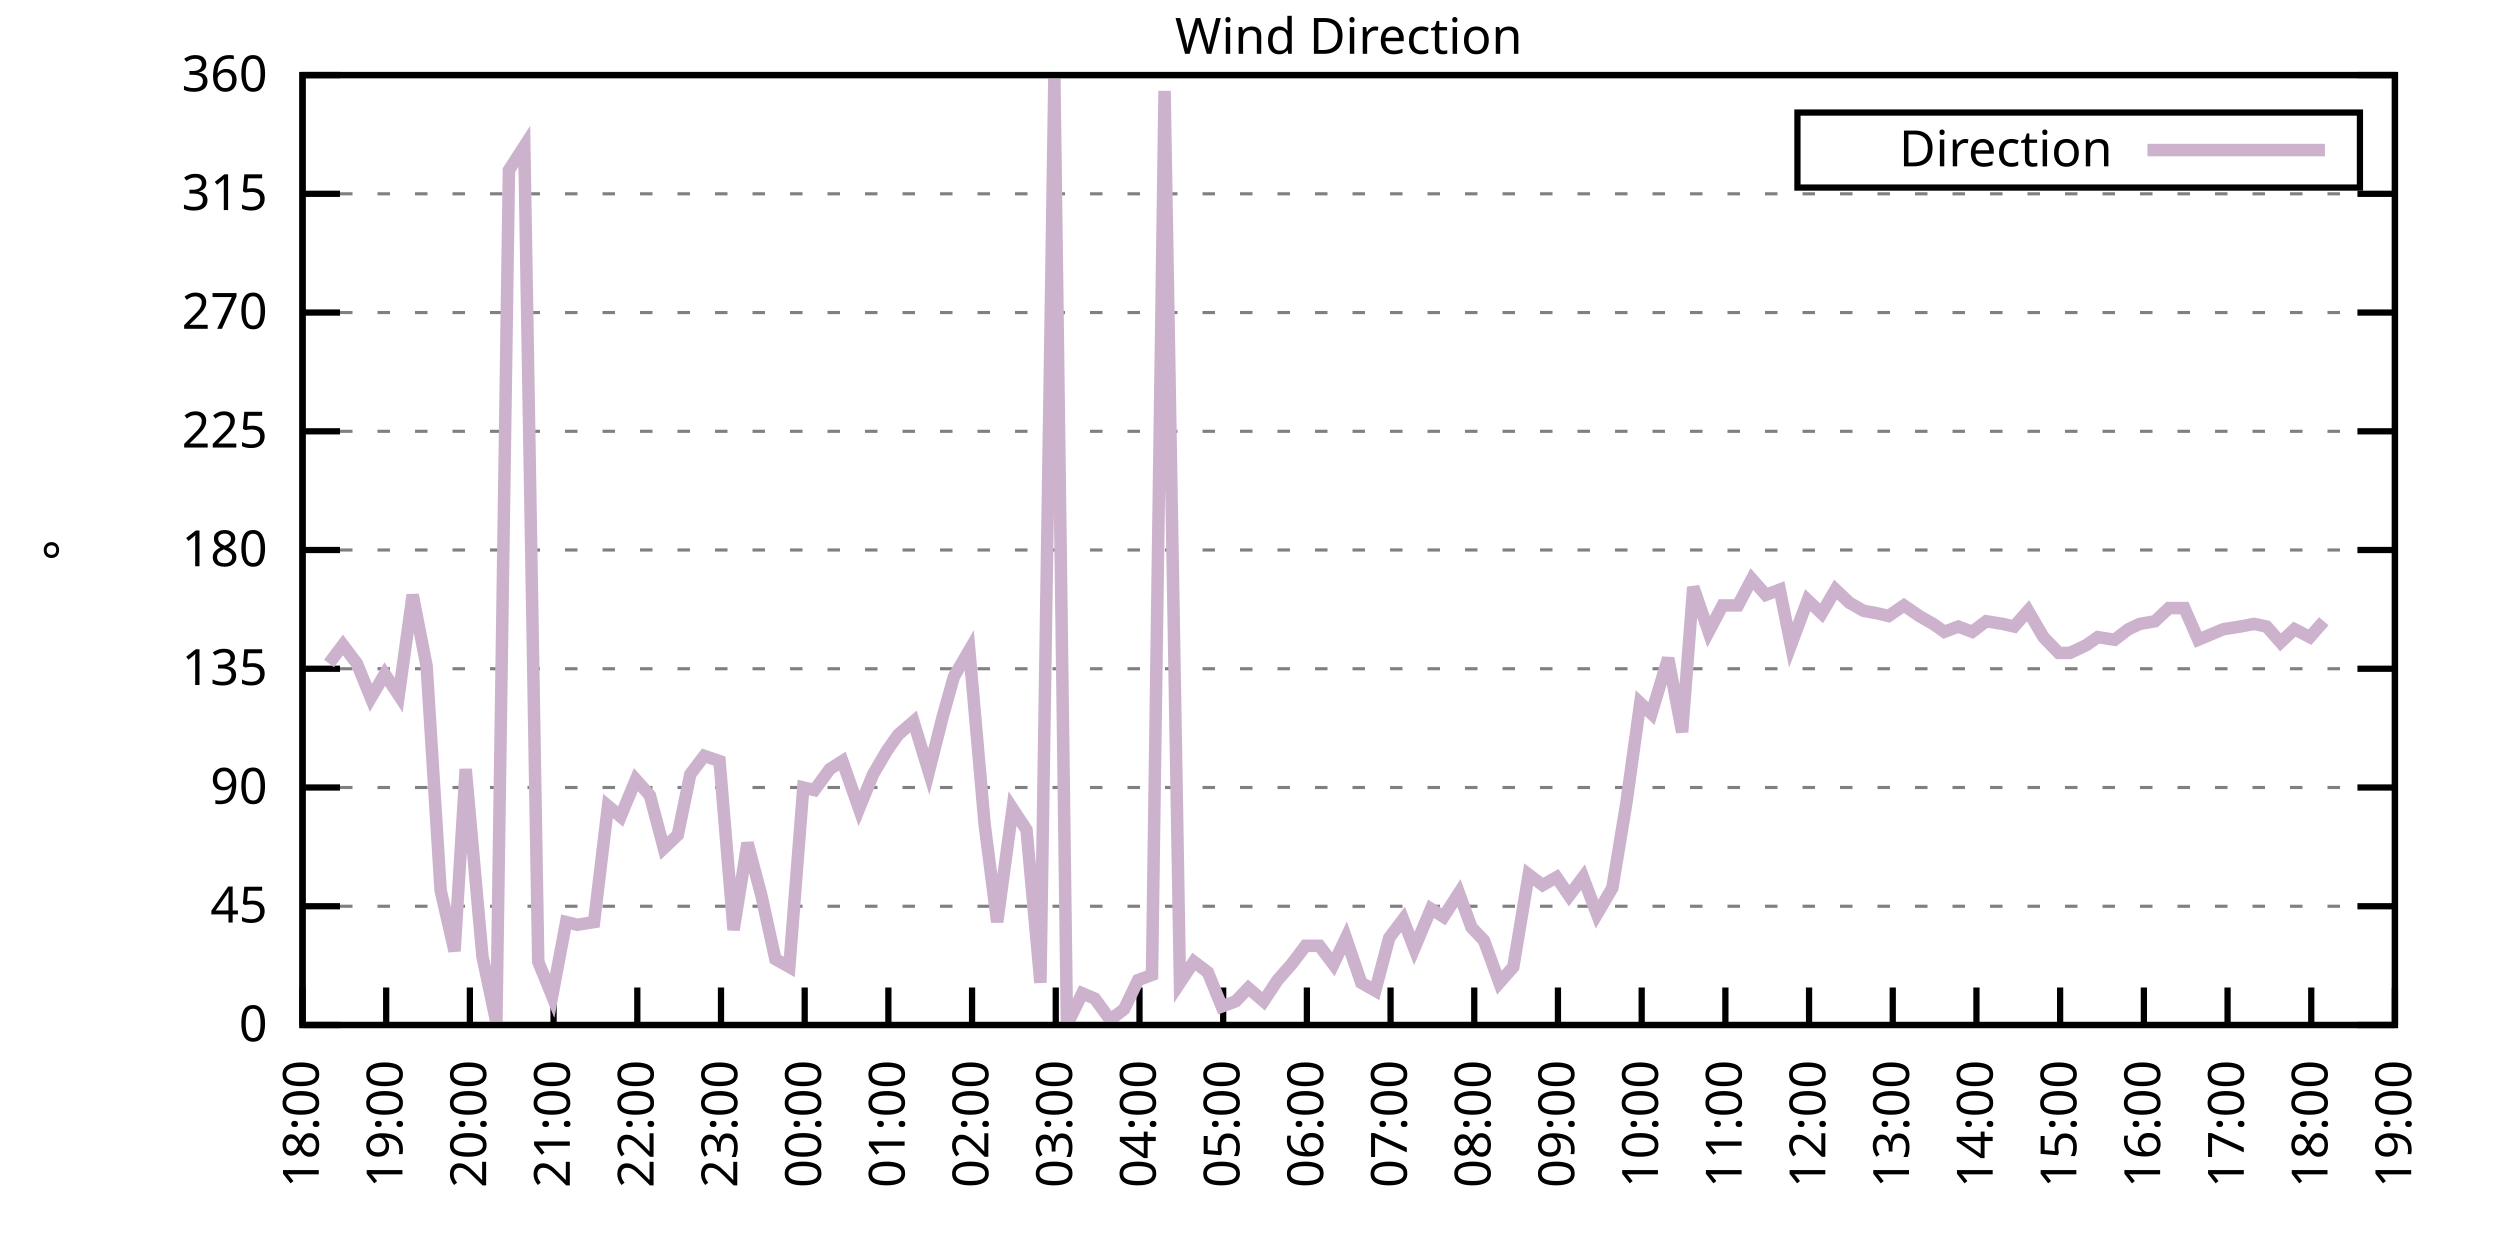
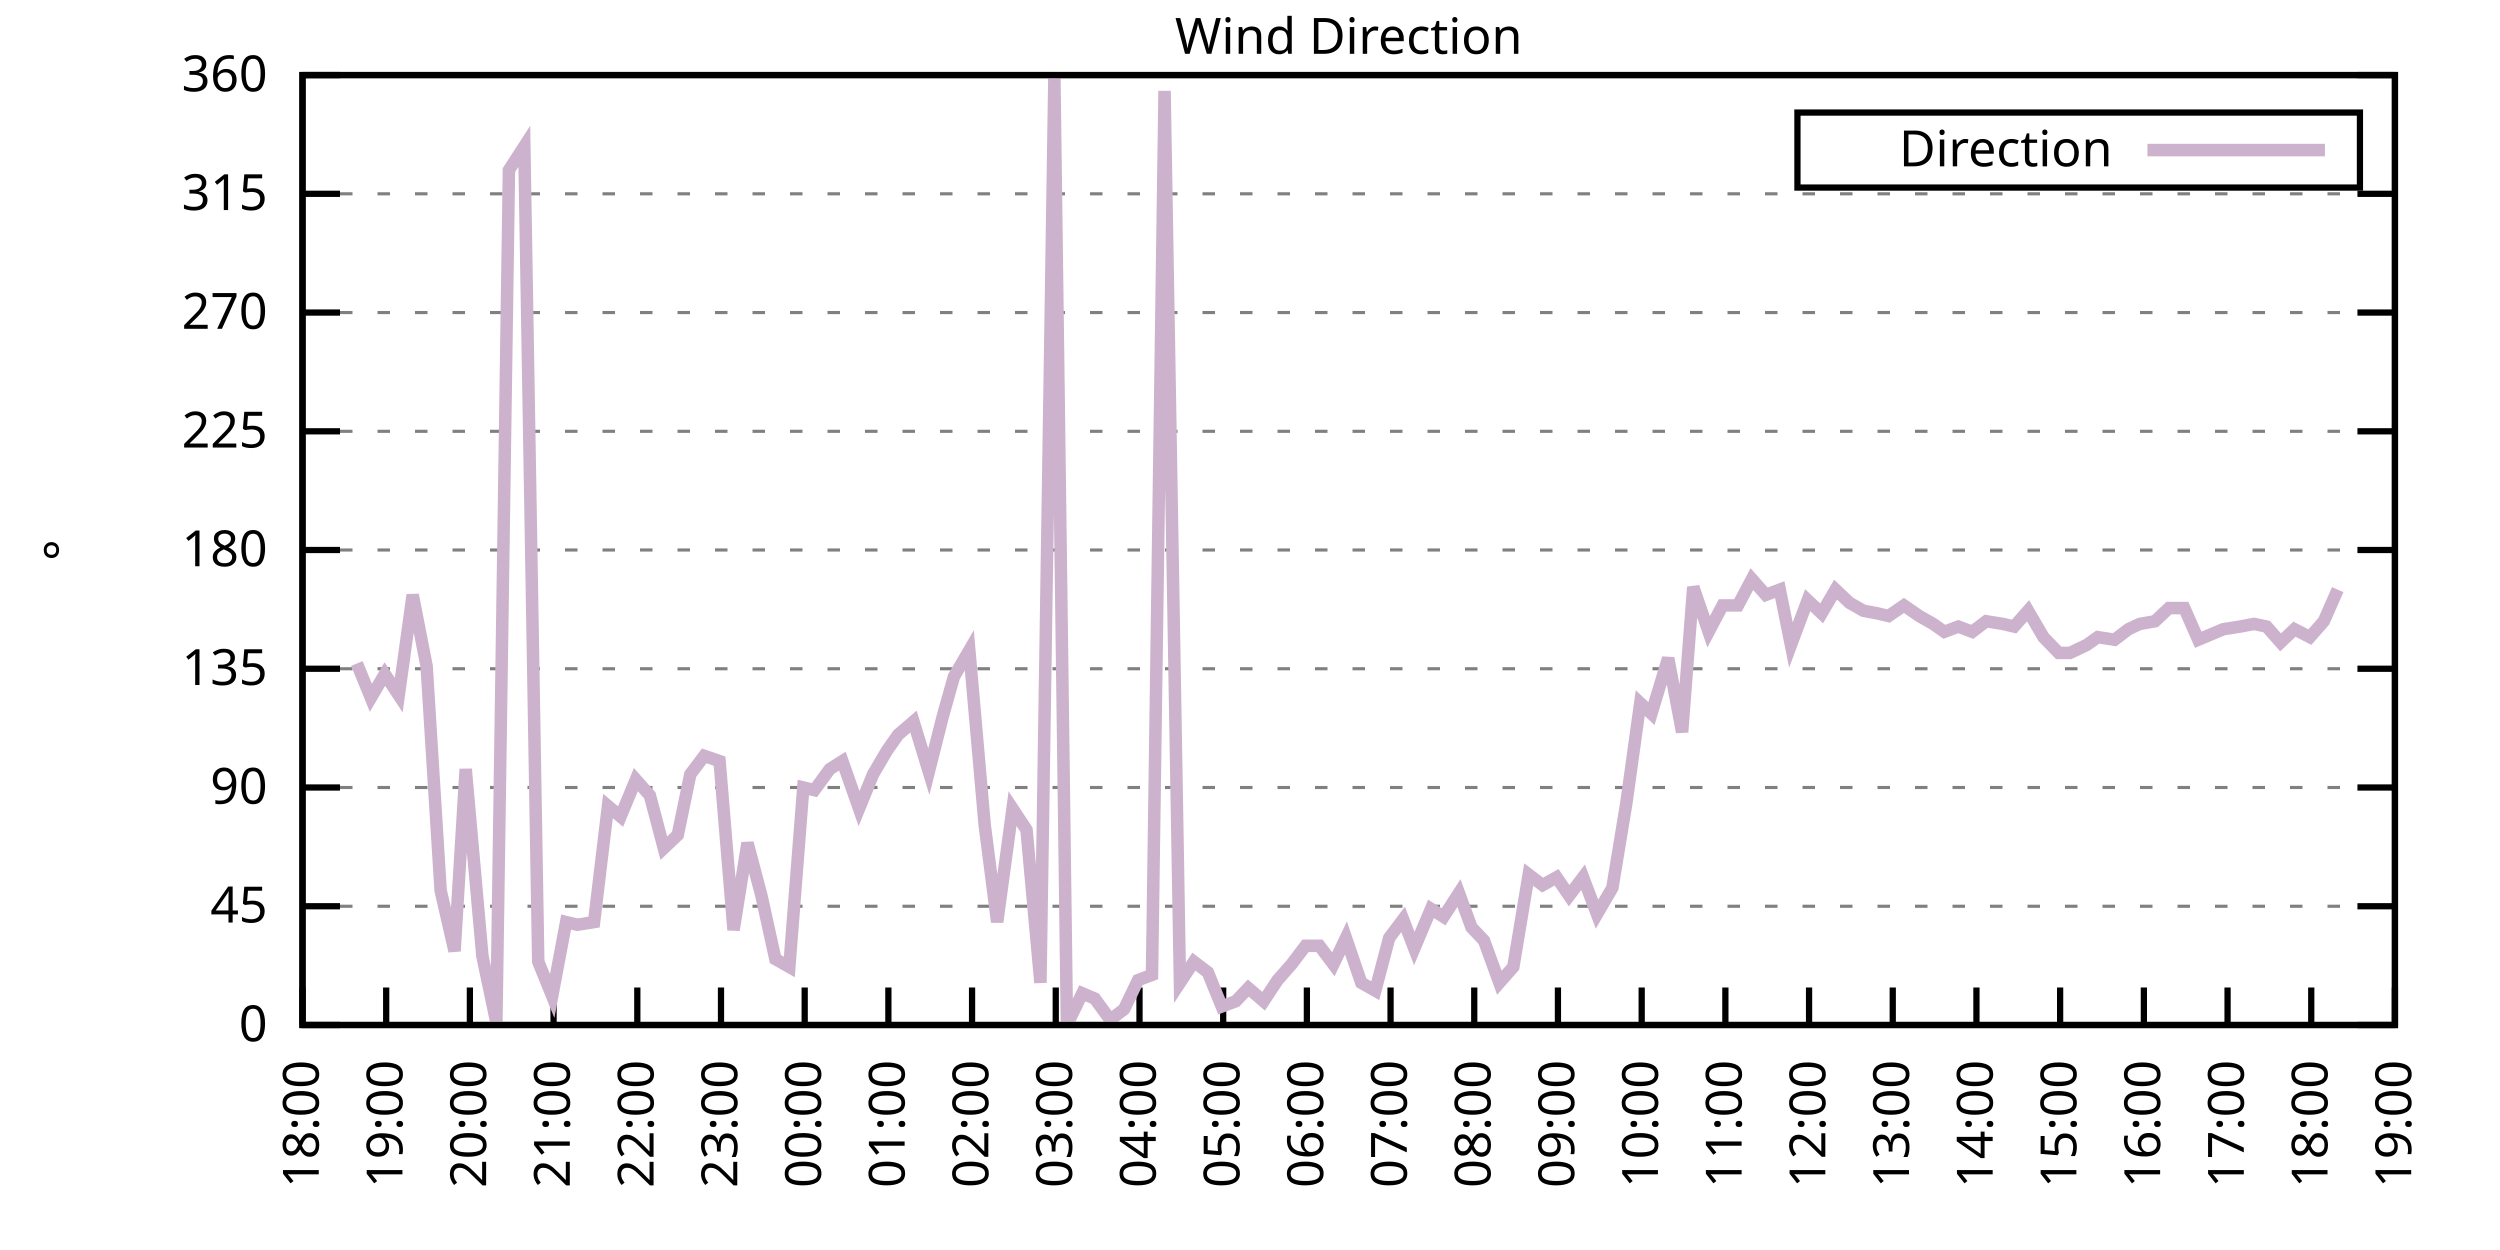
<svg xmlns="http://www.w3.org/2000/svg" xmlns:xlink="http://www.w3.org/1999/xlink" width="400" height="200" viewBox="0 0 400 200">
  <g id="gnuplot_canvas">
    <rect x="0" y="0" width="400" height="200" fill="none" />
    <defs>
      <circle id="gpDot" r="0.5" stroke-width="0.5" stroke="currentColor" />
      <path id="gpPt0" stroke-width="0.333" stroke="currentColor" d="M-1,0 h2 M0,-1 v2" />
      <path id="gpPt1" stroke-width="0.333" stroke="currentColor" d="M-1,-1 L1,1 M1,-1 L-1,1" />
      <path id="gpPt2" stroke-width="0.333" stroke="currentColor" d="M-1,0 L1,0 M0,-1 L0,1 M-1,-1 L1,1 M-1,1 L1,-1" />
      <rect id="gpPt3" stroke-width="0.333" stroke="currentColor" x="-1" y="-1" width="2" height="2" />
      <rect id="gpPt4" stroke-width="0.333" stroke="currentColor" fill="currentColor" x="-1" y="-1" width="2" height="2" />
      <circle id="gpPt5" stroke-width="0.333" stroke="currentColor" cx="0" cy="0" r="1" />
      <use xlink:href="#gpPt5" id="gpPt6" fill="currentColor" stroke="none" />
      <path id="gpPt7" stroke-width="0.333" stroke="currentColor" d="M0,-1.33 L-1.33,0.67 L1.33,0.67 z" />
      <use xlink:href="#gpPt7" id="gpPt8" fill="currentColor" stroke="none" />
      <use xlink:href="#gpPt7" id="gpPt9" stroke="currentColor" transform="rotate(180)" />
      <use xlink:href="#gpPt9" id="gpPt10" fill="currentColor" stroke="none" />
      <use xlink:href="#gpPt3" id="gpPt11" stroke="currentColor" transform="rotate(45)" />
      <use xlink:href="#gpPt11" id="gpPt12" fill="currentColor" stroke="none" />
      <path id="gpPt13" stroke-width="0.333" stroke="currentColor" d="M0,1.330 L1.265,0.411 L0.782,-1.067 L-0.782,-1.076 L-1.265,0.411 z" />
      <use xlink:href="#gpPt13" id="gpPt14" fill="currentColor" stroke="none" />
      <filter id="textbox" filterUnits="objectBoundingBox" x="0" y="0" height="1" width="1">
        <feFlood flood-color="white" flood-opacity="1" result="bgnd" />
        <feComposite in="SourceGraphic" in2="bgnd" operator="atop" />
      </filter>
      <filter id="greybox" filterUnits="objectBoundingBox" x="0" y="0" height="1" width="1">
        <feFlood flood-color="lightgrey" flood-opacity="1" result="grey" />
        <feComposite in="SourceGraphic" in2="grey" operator="atop" />
      </filter>
    </defs>
    <g fill="none" color="white" stroke="currentColor" stroke-width="1.00" stroke-linecap="butt" stroke-linejoin="miter">
</g>
    <g fill="none" color="black" stroke="currentColor" stroke-width="1.00" stroke-linecap="butt" stroke-linejoin="miter">
      <g stroke="none" shape-rendering="crispEdges">
        <polygon fill="rgb(255, 255, 255)" points="48.40,164.00 383.18,164.00 383.18,12.02 48.40,12.02 " />
      </g>
    </g>
    <g fill="none" color="black" stroke="currentColor" stroke-width="1.00" stroke-linecap="butt" stroke-linejoin="miter">
</g>
    <g fill="none" color="black" stroke="black" stroke-width="0.50" stroke-linecap="butt" stroke-linejoin="miter">
</g>
    <g fill="none" color="gray" stroke="currentColor" stroke-width="0.50" stroke-linecap="butt" stroke-linejoin="miter">
      <path stroke="gray" stroke-dasharray="2,4" class="gridline" d="M48.40,164.00 L383.19,164.00  " />
    </g>
    <g fill="none" color="gray" stroke="gray" stroke-width="1.00" stroke-linecap="butt" stroke-linejoin="miter">
</g>
    <g fill="none" color="black" stroke="currentColor" stroke-width="1.00" stroke-linecap="butt" stroke-linejoin="miter">
      <path stroke="black" d="M48.40,164.00 L54.40,164.00 M383.19,164.00 L377.19,164.00  " />
      <g transform="translate(42.80,166.60)" stroke="none" fill="black" font-family="Sans" font-size="8.00" text-anchor="end">
        <text>
          <tspan font-family="Sans"> 0</tspan>
        </text>
      </g>
    </g>
    <g fill="none" color="black" stroke="currentColor" stroke-width="1.00" stroke-linecap="butt" stroke-linejoin="miter">
</g>
    <g fill="none" color="black" stroke="black" stroke-width="0.50" stroke-linecap="butt" stroke-linejoin="miter">
</g>
    <g fill="none" color="gray" stroke="currentColor" stroke-width="0.50" stroke-linecap="butt" stroke-linejoin="miter">
      <path stroke="gray" stroke-dasharray="2,4" class="gridline" d="M48.40,145.00 L383.19,145.00  " />
    </g>
    <g fill="none" color="gray" stroke="gray" stroke-width="1.00" stroke-linecap="butt" stroke-linejoin="miter">
</g>
    <g fill="none" color="black" stroke="currentColor" stroke-width="1.00" stroke-linecap="butt" stroke-linejoin="miter">
      <path stroke="black" d="M48.40,145.00 L54.40,145.00 M383.19,145.00 L377.19,145.00  " />
      <g transform="translate(42.80,147.60)" stroke="none" fill="black" font-family="Sans" font-size="8.00" text-anchor="end">
        <text>
          <tspan font-family="Sans"> 45</tspan>
        </text>
      </g>
    </g>
    <g fill="none" color="black" stroke="currentColor" stroke-width="1.00" stroke-linecap="butt" stroke-linejoin="miter">
</g>
    <g fill="none" color="black" stroke="black" stroke-width="0.50" stroke-linecap="butt" stroke-linejoin="miter">
</g>
    <g fill="none" color="gray" stroke="currentColor" stroke-width="0.50" stroke-linecap="butt" stroke-linejoin="miter">
      <path stroke="gray" stroke-dasharray="2,4" class="gridline" d="M48.40,126.00 L383.19,126.00  " />
    </g>
    <g fill="none" color="gray" stroke="gray" stroke-width="1.00" stroke-linecap="butt" stroke-linejoin="miter">
</g>
    <g fill="none" color="black" stroke="currentColor" stroke-width="1.00" stroke-linecap="butt" stroke-linejoin="miter">
      <path stroke="black" d="M48.40,126.00 L54.40,126.00 M383.19,126.00 L377.19,126.00  " />
      <g transform="translate(42.80,128.60)" stroke="none" fill="black" font-family="Sans" font-size="8.00" text-anchor="end">
        <text>
          <tspan font-family="Sans"> 90</tspan>
        </text>
      </g>
    </g>
    <g fill="none" color="black" stroke="currentColor" stroke-width="1.00" stroke-linecap="butt" stroke-linejoin="miter">
</g>
    <g fill="none" color="black" stroke="black" stroke-width="0.50" stroke-linecap="butt" stroke-linejoin="miter">
</g>
    <g fill="none" color="gray" stroke="currentColor" stroke-width="0.50" stroke-linecap="butt" stroke-linejoin="miter">
      <path stroke="gray" stroke-dasharray="2,4" class="gridline" d="M48.40,107.00 L383.19,107.00  " />
    </g>
    <g fill="none" color="gray" stroke="gray" stroke-width="1.00" stroke-linecap="butt" stroke-linejoin="miter">
</g>
    <g fill="none" color="black" stroke="currentColor" stroke-width="1.00" stroke-linecap="butt" stroke-linejoin="miter">
      <path stroke="black" d="M48.40,107.00 L54.40,107.00 M383.19,107.00 L377.19,107.00  " />
      <g transform="translate(42.80,109.60)" stroke="none" fill="black" font-family="Sans" font-size="8.00" text-anchor="end">
        <text>
          <tspan font-family="Sans"> 135</tspan>
        </text>
      </g>
    </g>
    <g fill="none" color="black" stroke="currentColor" stroke-width="1.00" stroke-linecap="butt" stroke-linejoin="miter">
</g>
    <g fill="none" color="black" stroke="black" stroke-width="0.50" stroke-linecap="butt" stroke-linejoin="miter">
</g>
    <g fill="none" color="gray" stroke="currentColor" stroke-width="0.50" stroke-linecap="butt" stroke-linejoin="miter">
      <path stroke="gray" stroke-dasharray="2,4" class="gridline" d="M48.40,88.00 L383.19,88.00  " />
    </g>
    <g fill="none" color="gray" stroke="gray" stroke-width="1.00" stroke-linecap="butt" stroke-linejoin="miter">
</g>
    <g fill="none" color="black" stroke="currentColor" stroke-width="1.00" stroke-linecap="butt" stroke-linejoin="miter">
      <path stroke="black" d="M48.40,88.00 L54.40,88.00 M383.19,88.00 L377.19,88.00  " />
      <g transform="translate(42.80,90.60)" stroke="none" fill="black" font-family="Sans" font-size="8.00" text-anchor="end">
        <text>
          <tspan font-family="Sans"> 180</tspan>
        </text>
      </g>
    </g>
    <g fill="none" color="black" stroke="currentColor" stroke-width="1.00" stroke-linecap="butt" stroke-linejoin="miter">
</g>
    <g fill="none" color="black" stroke="black" stroke-width="0.50" stroke-linecap="butt" stroke-linejoin="miter">
</g>
    <g fill="none" color="gray" stroke="currentColor" stroke-width="0.50" stroke-linecap="butt" stroke-linejoin="miter">
      <path stroke="gray" stroke-dasharray="2,4" class="gridline" d="M48.40,69.01 L383.19,69.01  " />
    </g>
    <g fill="none" color="gray" stroke="gray" stroke-width="1.00" stroke-linecap="butt" stroke-linejoin="miter">
</g>
    <g fill="none" color="black" stroke="currentColor" stroke-width="1.00" stroke-linecap="butt" stroke-linejoin="miter">
      <path stroke="black" d="M48.40,69.01 L54.40,69.01 M383.19,69.01 L377.19,69.01  " />
      <g transform="translate(42.80,71.61)" stroke="none" fill="black" font-family="Sans" font-size="8.00" text-anchor="end">
        <text>
          <tspan font-family="Sans"> 225</tspan>
        </text>
      </g>
    </g>
    <g fill="none" color="black" stroke="currentColor" stroke-width="1.00" stroke-linecap="butt" stroke-linejoin="miter">
</g>
    <g fill="none" color="black" stroke="black" stroke-width="0.50" stroke-linecap="butt" stroke-linejoin="miter">
</g>
    <g fill="none" color="gray" stroke="currentColor" stroke-width="0.50" stroke-linecap="butt" stroke-linejoin="miter">
      <path stroke="gray" stroke-dasharray="2,4" class="gridline" d="M48.40,50.01 L383.19,50.01  " />
    </g>
    <g fill="none" color="gray" stroke="gray" stroke-width="1.00" stroke-linecap="butt" stroke-linejoin="miter">
</g>
    <g fill="none" color="black" stroke="currentColor" stroke-width="1.00" stroke-linecap="butt" stroke-linejoin="miter">
      <path stroke="black" d="M48.40,50.01 L54.40,50.01 M383.19,50.01 L377.19,50.01  " />
      <g transform="translate(42.80,52.61)" stroke="none" fill="black" font-family="Sans" font-size="8.00" text-anchor="end">
        <text>
          <tspan font-family="Sans"> 270</tspan>
        </text>
      </g>
    </g>
    <g fill="none" color="black" stroke="currentColor" stroke-width="1.00" stroke-linecap="butt" stroke-linejoin="miter">
</g>
    <g fill="none" color="black" stroke="black" stroke-width="0.50" stroke-linecap="butt" stroke-linejoin="miter">
</g>
    <g fill="none" color="gray" stroke="currentColor" stroke-width="0.50" stroke-linecap="butt" stroke-linejoin="miter">
      <path stroke="gray" stroke-dasharray="2,4" class="gridline" d="M48.40,31.01 L383.19,31.01  " />
    </g>
    <g fill="none" color="gray" stroke="gray" stroke-width="1.00" stroke-linecap="butt" stroke-linejoin="miter">
</g>
    <g fill="none" color="black" stroke="currentColor" stroke-width="1.00" stroke-linecap="butt" stroke-linejoin="miter">
      <path stroke="black" d="M48.40,31.01 L54.40,31.01 M383.19,31.01 L377.19,31.01  " />
      <g transform="translate(42.80,33.61)" stroke="none" fill="black" font-family="Sans" font-size="8.00" text-anchor="end">
        <text>
          <tspan font-family="Sans"> 315</tspan>
        </text>
      </g>
    </g>
    <g fill="none" color="black" stroke="currentColor" stroke-width="1.00" stroke-linecap="butt" stroke-linejoin="miter">
</g>
    <g fill="none" color="black" stroke="black" stroke-width="0.50" stroke-linecap="butt" stroke-linejoin="miter">
</g>
    <g fill="none" color="gray" stroke="currentColor" stroke-width="0.50" stroke-linecap="butt" stroke-linejoin="miter">
      <path stroke="gray" stroke-dasharray="2,4" class="gridline" d="M48.40,12.01 L383.19,12.01  " />
    </g>
    <g fill="none" color="gray" stroke="gray" stroke-width="1.00" stroke-linecap="butt" stroke-linejoin="miter">
</g>
    <g fill="none" color="black" stroke="currentColor" stroke-width="1.00" stroke-linecap="butt" stroke-linejoin="miter">
      <path stroke="black" d="M48.40,12.01 L54.40,12.01 M383.19,12.01 L377.19,12.01  " />
      <g transform="translate(42.80,14.61)" stroke="none" fill="black" font-family="Sans" font-size="8.00" text-anchor="end">
        <text>
          <tspan font-family="Sans"> 360</tspan>
        </text>
      </g>
    </g>
    <g fill="none" color="black" stroke="currentColor" stroke-width="1.00" stroke-linecap="butt" stroke-linejoin="miter">
      <path stroke="black" d="M48.40,164.00 L48.40,158.00  " />
      <g transform="translate(51.00,169.60) rotate(270.00)" stroke="none" fill="black" font-family="Sans" font-size="8.00" text-anchor="end">
        <text>
          <tspan font-family="Sans">18:00</tspan>
        </text>
      </g>
    </g>
    <g fill="none" color="black" stroke="currentColor" stroke-width="1.00" stroke-linecap="butt" stroke-linejoin="miter">
      <path stroke="black" d="M61.79,164.00 L61.79,158.00  " />
      <g transform="translate(64.39,169.60) rotate(270.00)" stroke="none" fill="black" font-family="Sans" font-size="8.00" text-anchor="end">
        <text>
          <tspan font-family="Sans">19:00</tspan>
        </text>
      </g>
    </g>
    <g fill="none" color="black" stroke="currentColor" stroke-width="1.00" stroke-linecap="butt" stroke-linejoin="miter">
      <path stroke="black" d="M75.18,164.00 L75.18,158.00  " />
      <g transform="translate(77.78,169.60) rotate(270.00)" stroke="none" fill="black" font-family="Sans" font-size="8.00" text-anchor="end">
        <text>
          <tspan font-family="Sans">20:00</tspan>
        </text>
      </g>
    </g>
    <g fill="none" color="black" stroke="currentColor" stroke-width="1.00" stroke-linecap="butt" stroke-linejoin="miter">
      <path stroke="black" d="M88.57,164.00 L88.57,158.00  " />
      <g transform="translate(91.17,169.60) rotate(270.00)" stroke="none" fill="black" font-family="Sans" font-size="8.00" text-anchor="end">
        <text>
          <tspan font-family="Sans">21:00</tspan>
        </text>
      </g>
    </g>
    <g fill="none" color="black" stroke="currentColor" stroke-width="1.00" stroke-linecap="butt" stroke-linejoin="miter">
      <path stroke="black" d="M101.97,164.00 L101.97,158.00  " />
      <g transform="translate(104.57,169.60) rotate(270.00)" stroke="none" fill="black" font-family="Sans" font-size="8.00" text-anchor="end">
        <text>
          <tspan font-family="Sans">22:00</tspan>
        </text>
      </g>
    </g>
    <g fill="none" color="black" stroke="currentColor" stroke-width="1.00" stroke-linecap="butt" stroke-linejoin="miter">
      <path stroke="black" d="M115.36,164.00 L115.36,158.00  " />
      <g transform="translate(117.96,169.60) rotate(270.00)" stroke="none" fill="black" font-family="Sans" font-size="8.00" text-anchor="end">
        <text>
          <tspan font-family="Sans">23:00</tspan>
        </text>
      </g>
    </g>
    <g fill="none" color="black" stroke="currentColor" stroke-width="1.00" stroke-linecap="butt" stroke-linejoin="miter">
      <path stroke="black" d="M128.75,164.00 L128.75,158.00  " />
      <g transform="translate(131.35,169.60) rotate(270.00)" stroke="none" fill="black" font-family="Sans" font-size="8.00" text-anchor="end">
        <text>
          <tspan font-family="Sans">00:00</tspan>
        </text>
      </g>
    </g>
    <g fill="none" color="black" stroke="currentColor" stroke-width="1.00" stroke-linecap="butt" stroke-linejoin="miter">
      <path stroke="black" d="M142.14,164.00 L142.14,158.00  " />
      <g transform="translate(144.74,169.60) rotate(270.00)" stroke="none" fill="black" font-family="Sans" font-size="8.00" text-anchor="end">
        <text>
          <tspan font-family="Sans">01:00</tspan>
        </text>
      </g>
    </g>
    <g fill="none" color="black" stroke="currentColor" stroke-width="1.00" stroke-linecap="butt" stroke-linejoin="miter">
      <path stroke="black" d="M155.53,164.00 L155.53,158.00  " />
      <g transform="translate(158.13,169.60) rotate(270.00)" stroke="none" fill="black" font-family="Sans" font-size="8.00" text-anchor="end">
        <text>
          <tspan font-family="Sans">02:00</tspan>
        </text>
      </g>
    </g>
    <g fill="none" color="black" stroke="currentColor" stroke-width="1.00" stroke-linecap="butt" stroke-linejoin="miter">
      <path stroke="black" d="M168.92,164.00 L168.92,158.00  " />
      <g transform="translate(171.52,169.60) rotate(270.00)" stroke="none" fill="black" font-family="Sans" font-size="8.00" text-anchor="end">
        <text>
          <tspan font-family="Sans">03:00</tspan>
        </text>
      </g>
    </g>
    <g fill="none" color="black" stroke="currentColor" stroke-width="1.00" stroke-linecap="butt" stroke-linejoin="miter">
      <path stroke="black" d="M182.32,164.00 L182.32,158.00  " />
      <g transform="translate(184.92,169.60) rotate(270.00)" stroke="none" fill="black" font-family="Sans" font-size="8.00" text-anchor="end">
        <text>
          <tspan font-family="Sans">04:00</tspan>
        </text>
      </g>
    </g>
    <g fill="none" color="black" stroke="currentColor" stroke-width="1.00" stroke-linecap="butt" stroke-linejoin="miter">
      <path stroke="black" d="M195.71,164.00 L195.71,158.00  " />
      <g transform="translate(198.31,169.60) rotate(270.00)" stroke="none" fill="black" font-family="Sans" font-size="8.00" text-anchor="end">
        <text>
          <tspan font-family="Sans">05:00</tspan>
        </text>
      </g>
    </g>
    <g fill="none" color="black" stroke="currentColor" stroke-width="1.00" stroke-linecap="butt" stroke-linejoin="miter">
      <path stroke="black" d="M209.10,164.00 L209.10,158.00  " />
      <g transform="translate(211.70,169.60) rotate(270.00)" stroke="none" fill="black" font-family="Sans" font-size="8.00" text-anchor="end">
        <text>
          <tspan font-family="Sans">06:00</tspan>
        </text>
      </g>
    </g>
    <g fill="none" color="black" stroke="currentColor" stroke-width="1.00" stroke-linecap="butt" stroke-linejoin="miter">
      <path stroke="black" d="M222.49,164.00 L222.49,158.00  " />
      <g transform="translate(225.09,169.60) rotate(270.00)" stroke="none" fill="black" font-family="Sans" font-size="8.00" text-anchor="end">
        <text>
          <tspan font-family="Sans">07:00</tspan>
        </text>
      </g>
    </g>
    <g fill="none" color="black" stroke="currentColor" stroke-width="1.00" stroke-linecap="butt" stroke-linejoin="miter">
      <path stroke="black" d="M235.88,164.00 L235.88,158.00  " />
      <g transform="translate(238.48,169.60) rotate(270.00)" stroke="none" fill="black" font-family="Sans" font-size="8.00" text-anchor="end">
        <text>
          <tspan font-family="Sans">08:00</tspan>
        </text>
      </g>
    </g>
    <g fill="none" color="black" stroke="currentColor" stroke-width="1.00" stroke-linecap="butt" stroke-linejoin="miter">
      <path stroke="black" d="M249.27,164.00 L249.27,158.00  " />
      <g transform="translate(251.87,169.60) rotate(270.00)" stroke="none" fill="black" font-family="Sans" font-size="8.00" text-anchor="end">
        <text>
          <tspan font-family="Sans">09:00</tspan>
        </text>
      </g>
    </g>
    <g fill="none" color="black" stroke="currentColor" stroke-width="1.00" stroke-linecap="butt" stroke-linejoin="miter">
      <path stroke="black" d="M262.67,164.00 L262.67,158.00  " />
      <g transform="translate(265.27,169.60) rotate(270.00)" stroke="none" fill="black" font-family="Sans" font-size="8.00" text-anchor="end">
        <text>
          <tspan font-family="Sans">10:00</tspan>
        </text>
      </g>
    </g>
    <g fill="none" color="black" stroke="currentColor" stroke-width="1.00" stroke-linecap="butt" stroke-linejoin="miter">
      <path stroke="black" d="M276.06,164.00 L276.06,158.00  " />
      <g transform="translate(278.66,169.60) rotate(270.00)" stroke="none" fill="black" font-family="Sans" font-size="8.00" text-anchor="end">
        <text>
          <tspan font-family="Sans">11:00</tspan>
        </text>
      </g>
    </g>
    <g fill="none" color="black" stroke="currentColor" stroke-width="1.00" stroke-linecap="butt" stroke-linejoin="miter">
      <path stroke="black" d="M289.45,164.00 L289.45,158.00  " />
      <g transform="translate(292.05,169.60) rotate(270.00)" stroke="none" fill="black" font-family="Sans" font-size="8.00" text-anchor="end">
        <text>
          <tspan font-family="Sans">12:00</tspan>
        </text>
      </g>
    </g>
    <g fill="none" color="black" stroke="currentColor" stroke-width="1.00" stroke-linecap="butt" stroke-linejoin="miter">
      <path stroke="black" d="M302.84,164.00 L302.84,158.00  " />
      <g transform="translate(305.44,169.60) rotate(270.00)" stroke="none" fill="black" font-family="Sans" font-size="8.00" text-anchor="end">
        <text>
          <tspan font-family="Sans">13:00</tspan>
        </text>
      </g>
    </g>
    <g fill="none" color="black" stroke="currentColor" stroke-width="1.00" stroke-linecap="butt" stroke-linejoin="miter">
      <path stroke="black" d="M316.23,164.00 L316.23,158.00  " />
      <g transform="translate(318.83,169.60) rotate(270.00)" stroke="none" fill="black" font-family="Sans" font-size="8.00" text-anchor="end">
        <text>
          <tspan font-family="Sans">14:00</tspan>
        </text>
      </g>
    </g>
    <g fill="none" color="black" stroke="currentColor" stroke-width="1.00" stroke-linecap="butt" stroke-linejoin="miter">
      <path stroke="black" d="M329.62,164.00 L329.62,158.00  " />
      <g transform="translate(332.22,169.60) rotate(270.00)" stroke="none" fill="black" font-family="Sans" font-size="8.00" text-anchor="end">
        <text>
          <tspan font-family="Sans">15:00</tspan>
        </text>
      </g>
    </g>
    <g fill="none" color="black" stroke="currentColor" stroke-width="1.00" stroke-linecap="butt" stroke-linejoin="miter">
      <path stroke="black" d="M343.02,164.00 L343.02,158.00  " />
      <g transform="translate(345.62,169.60) rotate(270.00)" stroke="none" fill="black" font-family="Sans" font-size="8.00" text-anchor="end">
        <text>
          <tspan font-family="Sans">16:00</tspan>
        </text>
      </g>
    </g>
    <g fill="none" color="black" stroke="currentColor" stroke-width="1.00" stroke-linecap="butt" stroke-linejoin="miter">
      <path stroke="black" d="M356.41,164.00 L356.41,158.00  " />
      <g transform="translate(359.01,169.60) rotate(270.00)" stroke="none" fill="black" font-family="Sans" font-size="8.00" text-anchor="end">
        <text>
          <tspan font-family="Sans">17:00</tspan>
        </text>
      </g>
    </g>
    <g fill="none" color="black" stroke="currentColor" stroke-width="1.00" stroke-linecap="butt" stroke-linejoin="miter">
      <path stroke="black" d="M369.80,164.00 L369.80,158.00  " />
      <g transform="translate(372.40,169.60) rotate(270.00)" stroke="none" fill="black" font-family="Sans" font-size="8.00" text-anchor="end">
        <text>
          <tspan font-family="Sans">18:00</tspan>
        </text>
      </g>
    </g>
    <g fill="none" color="black" stroke="currentColor" stroke-width="1.00" stroke-linecap="butt" stroke-linejoin="miter">
      <path stroke="black" d="M383.19,164.00 L383.19,158.00  " />
      <g transform="translate(385.79,169.60) rotate(270.00)" stroke="none" fill="black" font-family="Sans" font-size="8.00" text-anchor="end">
        <text>
          <tspan font-family="Sans">19:00</tspan>
        </text>
      </g>
    </g>
    <g fill="none" color="black" stroke="currentColor" stroke-width="1.00" stroke-linecap="butt" stroke-linejoin="miter">
</g>
    <g fill="none" color="black" stroke="currentColor" stroke-width="1.00" stroke-linecap="butt" stroke-linejoin="miter">
      <path stroke="black" d="M48.40,12.01 L48.40,164.00 L383.19,164.00 L383.19,12.01 L48.40,12.01 Z  " />
    </g>
    <g fill="none" color="black" stroke="currentColor" stroke-width="1.00" stroke-linecap="butt" stroke-linejoin="miter">
</g>
    <g fill="none" color="black" stroke="currentColor" stroke-width="1.00" stroke-linecap="butt" stroke-linejoin="miter">
      <path stroke="black" d="M287.59,30.01 L287.59,18.01 L377.59,18.01 L377.59,30.01 L287.59,30.01 Z  " />
    </g>
    <g id="Wind_direction_plot_1">
      <g fill="none" color="white" stroke="black" stroke-width="2.00" stroke-linecap="butt" stroke-linejoin="miter">
</g>
      <g fill="none" color="black" stroke="currentColor" stroke-width="2.00" stroke-linecap="butt" stroke-linejoin="miter">
        <g transform="translate(337.99,26.61)" stroke="none" fill="black" font-family="Sans" font-size="8.00" text-anchor="end">
          <text>
            <tspan font-family="Sans">Direction</tspan>
          </text>
        </g>
      </g>
      <g fill="none" color="black" stroke="currentColor" stroke-width="2.00" stroke-linecap="butt" stroke-linejoin="miter">
-         <path stroke="rgb(204, 178, 204)" d="M343.59,24.01 L371.99,24.01 M52.64,106.16 L54.87,103.20 L57.10,106.16 L59.34,111.65 L61.57,107.85 L63.80,111.23   L66.03,95.18 L68.26,106.58 L70.50,142.47 L72.73,152.18 L74.51,123.05 L77.19,153.02 L79.42,163.58 L81.43,27.21   L83.89,23.41 L86.12,153.87 L88.35,159.36 L90.58,147.53 L92.37,147.96 L95.05,147.53 L97.28,128.96 L99.29,130.65   L101.74,124.74 L103.98,127.27 L106.21,135.71 L108.44,133.60 L110.45,123.89 L112.68,120.94 L115.13,121.78 L117.37,148.80   L119.60,134.87 L121.83,143.31 L124.06,153.45 L126.29,154.71 L128.53,126.00 L130.31,126.42 L132.77,123.05 L134.78,121.78   L137.45,129.38 L139.69,123.89 L141.92,120.09 L143.70,117.56 L146.16,115.45 L148.61,123.47 L150.85,114.60 L152.63,108.27   L155.09,104.05 L157.54,131.91 L159.55,147.53 L162.01,129.38 L164.24,132.76 L166.47,157.24 L168.70,12.43 L170.71,164.00   L173.17,158.93 L175.17,159.78 L177.63,163.16 L179.86,161.47 L182.09,156.82 L184.32,155.98 L186.33,14.54 L188.79,157.24   L191.02,153.87 L193.25,155.56 L195.48,161.04 L197.72,160.20 L199.73,158.09 L202.18,160.20 L204.41,156.82 L206.64,154.29   L208.88,151.33 L211.11,151.33 L213.34,154.29 L215.35,150.07 L217.80,157.24 L220.04,158.51 L222.27,150.07 L224.50,147.11   L226.29,151.76 L228.96,145.42 L230.97,146.69 L233.43,142.89 L235.44,148.38 L237.44,150.49 L239.90,157.24 L242.13,154.71   L244.59,139.93 L246.82,141.62 L249.05,140.36 L251.06,143.31 L253.29,140.36 L255.52,146.27 L257.98,142.05 L260.21,128.54   L262.44,112.49 L264.23,114.18 L266.91,105.31 L269.14,117.14 L270.92,93.92 L273.38,101.09 L275.61,96.87 L278.07,96.87   L280.30,92.65 L282.53,95.18 L284.76,94.34 L286.55,103.20 L289.23,96.03 L291.46,98.14 L293.69,94.34 L295.92,96.45   L298.15,97.72 L300.39,98.14 L302.17,98.56 L304.63,96.87 L307.08,98.56 L309.31,99.83 L311.10,101.09 L313.33,100.25   L315.56,101.09 L317.79,99.40 L320.47,99.83 L322.26,100.25 L324.49,97.72 L326.95,101.94 L329.40,104.47 L331.19,104.47   L333.86,103.20 L335.65,101.94 L338.33,102.36 L340.56,100.67 L342.35,99.83 L344.80,99.40 L347.03,97.29 L349.49,97.29   L351.72,102.36 L355.74,100.67 L358.42,100.25 L360.65,99.83 L362.66,100.25 L364.89,102.78 L367.12,100.67 L369.58,101.94   L371.81,99.40  " />
+         <path stroke="rgb(204, 178, 204)" d="M343.59,24.01 L371.99,24.01 M57.10,106.16 L59.34,111.65 L61.57,107.85 L63.80,111.23 L66.03,95.18 L68.26,106.58   L70.50,142.47 L72.73,152.18 L74.51,123.05 L77.19,153.02 L79.42,163.58 L81.43,27.21 L83.89,23.41 L86.12,153.87   L88.35,159.36 L90.58,147.53 L92.37,147.96 L95.05,147.53 L97.28,128.96 L99.29,130.65 L101.74,124.74 L103.98,127.27   L106.21,135.71 L108.44,133.60 L110.45,123.89 L112.68,120.94 L115.13,121.78 L117.37,148.80 L119.60,134.87 L121.83,143.31   L124.06,153.45 L126.29,154.71 L128.53,126.00 L130.31,126.42 L132.77,123.05 L134.78,121.78 L137.45,129.38 L139.69,123.89   L141.92,120.09 L143.70,117.56 L146.16,115.45 L148.61,123.47 L150.85,114.60 L152.63,108.27 L155.09,104.05 L157.54,131.91   L159.55,147.53 L162.01,129.38 L164.24,132.76 L166.47,157.24 L168.70,12.43 L170.71,164.00 L173.17,158.93 L175.17,159.78   L177.63,163.16 L179.86,161.47 L182.09,156.82 L184.32,155.98 L186.33,14.54 L188.79,157.24 L191.02,153.87 L193.25,155.56   L195.48,161.04 L197.72,160.20 L199.73,158.09 L202.18,160.20 L204.41,156.82 L206.64,154.29 L208.88,151.33 L211.11,151.33   L213.34,154.29 L215.35,150.07 L217.80,157.24 L220.04,158.51 L222.27,150.07 L224.50,147.11 L226.29,151.76 L228.96,145.42   L230.97,146.69 L233.43,142.89 L235.44,148.38 L237.44,150.49 L239.90,157.24 L242.13,154.71 L244.59,139.93 L246.82,141.62   L249.05,140.36 L251.06,143.31 L253.29,140.36 L255.52,146.27 L257.98,142.05 L260.21,128.54 L262.44,112.49 L264.23,114.18   L266.91,105.31 L269.14,117.14 L270.92,93.92 L273.38,101.09 L275.61,96.87 L278.07,96.87 L280.30,92.65 L282.53,95.18   L284.76,94.34 L286.55,103.20 L289.23,96.03 L291.46,98.14 L293.69,94.34 L295.92,96.45 L298.15,97.72 L300.39,98.14   L302.17,98.56 L304.63,96.87 L307.08,98.56 L309.31,99.83 L311.10,101.09 L313.33,100.25 L315.56,101.09 L317.79,99.40   L320.47,99.83 L322.26,100.25 L324.49,97.72 L326.95,101.94 L329.40,104.47 L331.19,104.47 L333.86,103.20 L335.65,101.94   L338.33,102.36 L340.56,100.67 L342.35,99.83 L344.80,99.40 L347.03,97.29 L349.49,97.29 L351.72,102.36 L355.74,100.67   L358.42,100.25 L360.65,99.83 L362.66,100.25 L364.89,102.78 L367.12,100.67 L369.58,101.94 L371.81,99.40 L374.04,94.34    " />
      </g>
    </g>
    <g fill="none" color="black" stroke="currentColor" stroke-width="2.00" stroke-linecap="butt" stroke-linejoin="miter">
</g>
    <g fill="none" color="black" stroke="black" stroke-width="1.00" stroke-linecap="butt" stroke-linejoin="miter">
</g>
    <g fill="none" color="black" stroke="currentColor" stroke-width="1.00" stroke-linecap="butt" stroke-linejoin="miter">
      <path stroke="black" d="M48.40,12.01 L48.40,164.00 L383.19,164.00 L383.19,12.01 L48.40,12.01 Z  " />
      <g transform="translate(12.80,88.01) rotate(270.00)" stroke="none" fill="black" font-family="Sans" font-size="8.00" text-anchor="middle">
        <text>
          <tspan font-family="Sans">°</tspan>
        </text>
      </g>
    </g>
    <g fill="none" color="black" stroke="currentColor" stroke-width="1.00" stroke-linecap="butt" stroke-linejoin="miter">
</g>
    <g fill="none" color="black" stroke="currentColor" stroke-width="1.00" stroke-linecap="butt" stroke-linejoin="miter">
      <g transform="translate(215.79,8.61)" stroke="none" fill="black" font-family="Sans" font-size="8.00" text-anchor="middle">
        <text>
          <tspan font-family="Sans">Wind Direction</tspan>
        </text>
      </g>
    </g>
    <g fill="none" color="black" stroke="currentColor" stroke-width="1.00" stroke-linecap="butt" stroke-linejoin="miter">
</g>
  </g>
</svg>
